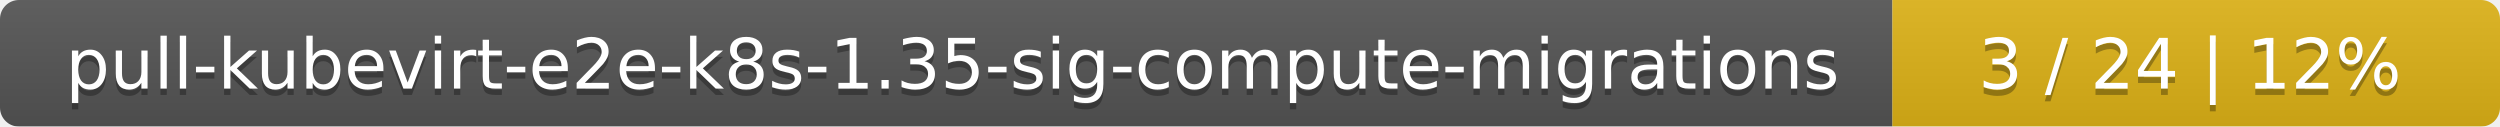
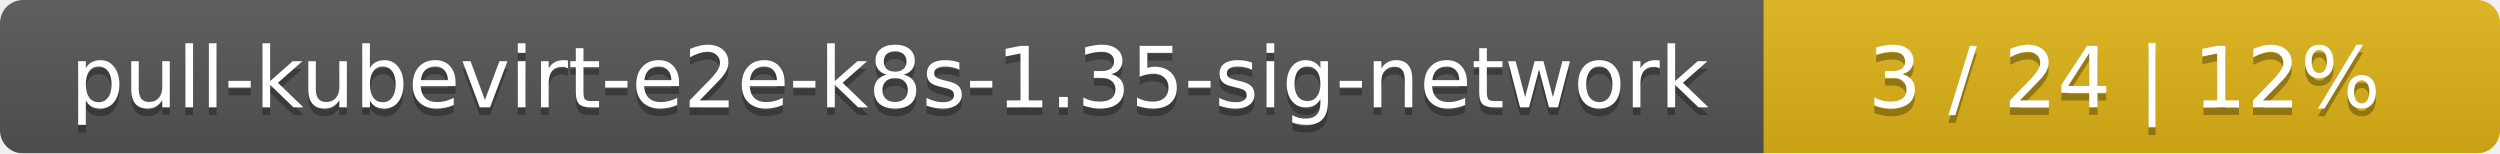
- <svg xmlns="http://www.w3.org/2000/svg" width="395" height="20">
+ <svg xmlns="http://www.w3.org/2000/svg" width="326" height="20">
  <linearGradient id="smooth" x2="0" y2="100%">
    <stop offset="0" stop-color="#bbb" stop-opacity=".1" />
    <stop offset="1" stop-opacity=".1" />
  </linearGradient>
  <mask id="round">
-     <rect width="395" height="20" rx="3" fill="#fff" />
+     <rect width="326" height="20" rx="3" fill="#fff" />
  </mask>
  <g mask="url(#round)">
-     <rect width="299" height="20" fill="#555" />
-     <rect x="299" width="96" height="20" fill="#dfb317" />
-     <rect width="395" height="20" fill="url(#smooth)" />
+     <rect width="230" height="20" fill="#555" />
+     <rect x="230" width="96" height="20" fill="#dfb317" />
+     <rect width="326" height="20" fill="url(#smooth)" />
  </g>
  <g fill="#fff" text-anchor="middle" font-family="DejaVu Sans,Verdana,Geneva,sans-serif" font-size="11">
-     <text x="150.5" y="15" fill="#010101" fill-opacity=".3">pull-kubevirt-e2e-k8s-1.35-sig-compute-migrations</text>
-     <text x="150.5" y="14">pull-kubevirt-e2e-k8s-1.35-sig-compute-migrations</text>
-     <text x="346" y="15" fill="#010101" fill-opacity=".3">3 / 24    |    12%</text>
-     <text x="346" y="14">3 / 24    |    12%</text>
+     <text x="116" y="15" fill="#010101" fill-opacity=".3">pull-kubevirt-e2e-k8s-1.35-sig-network</text>
+     <text x="116" y="14">pull-kubevirt-e2e-k8s-1.35-sig-network</text>
+     <text x="277" y="15" fill="#010101" fill-opacity=".3">3 / 24    |    12%</text>
+     <text x="277" y="14">3 / 24    |    12%</text>
  </g>
</svg>
